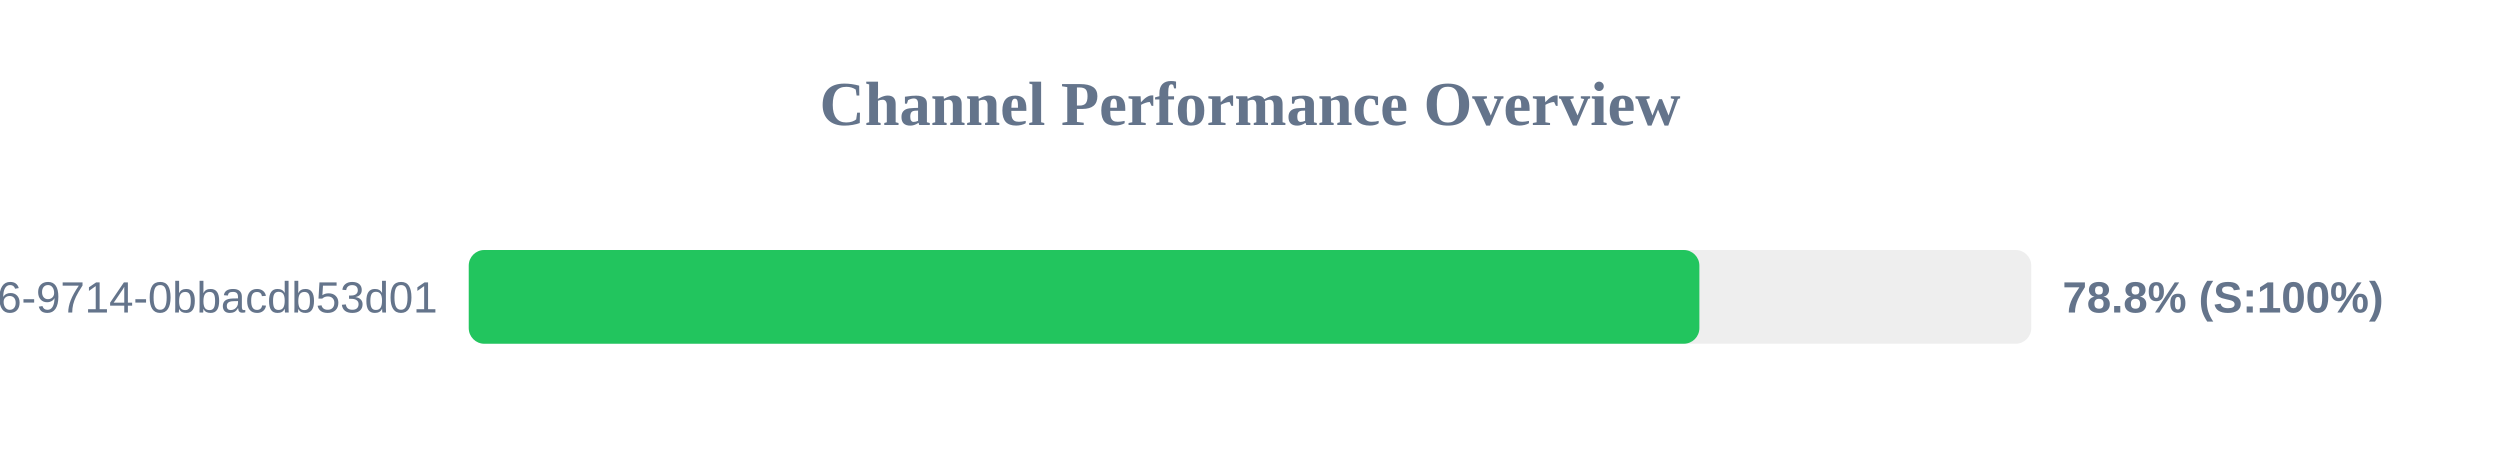
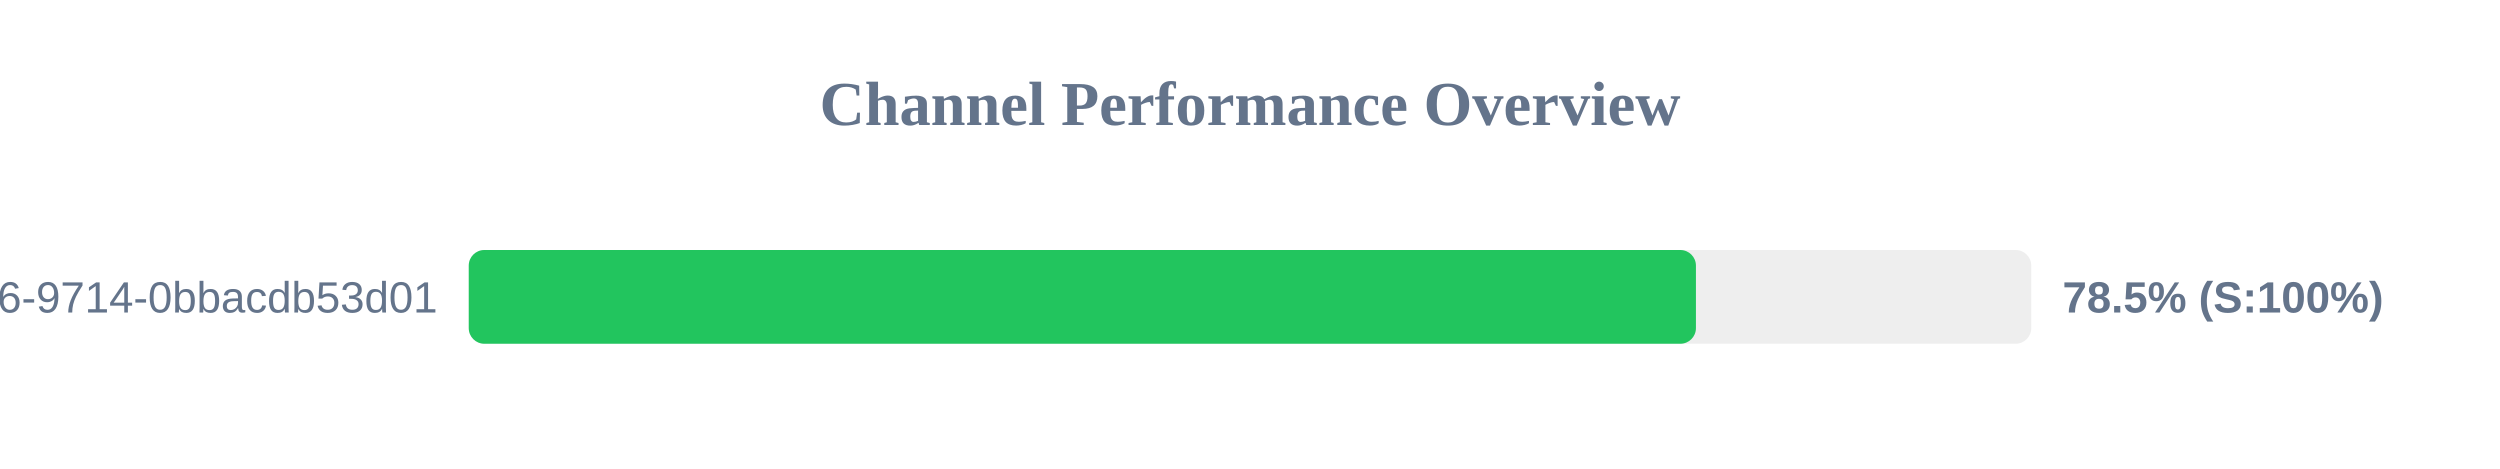
<svg xmlns="http://www.w3.org/2000/svg" width="800" height="150" version="1.1">
  <style>
        .row { font: 14px Arial; fill: #64748b; }
        .score { font: bold 14px Arial; fill: #64748b; }
    </style>
  <text x="400" y="40" text-anchor="middle" font-size="20px" font-weight="bold" fill="#64748b">Channel Performance Overview</text>
  <rect x="150" y="80" width="500" height="30" fill="#eee" rx="5" />
-   <rect x="150" y="80" width="393.8" height="30" fill="#22c55e" rx="5" />
+   <rect x="150" y="80" width="392.7" height="30" fill="#22c55e" rx="5" />
  <text x="140" y="100" text-anchor="end" class="row">?uuid=23125f6e-ec56-4c26-9714-0bbacdb53d01</text>
-   <text x="660" y="100" text-anchor="start" class="score">78.8% (S:100%)</text>
+   <text x="660" y="100" text-anchor="start" class="score">78.5% (S:100%)</text>
</svg>
